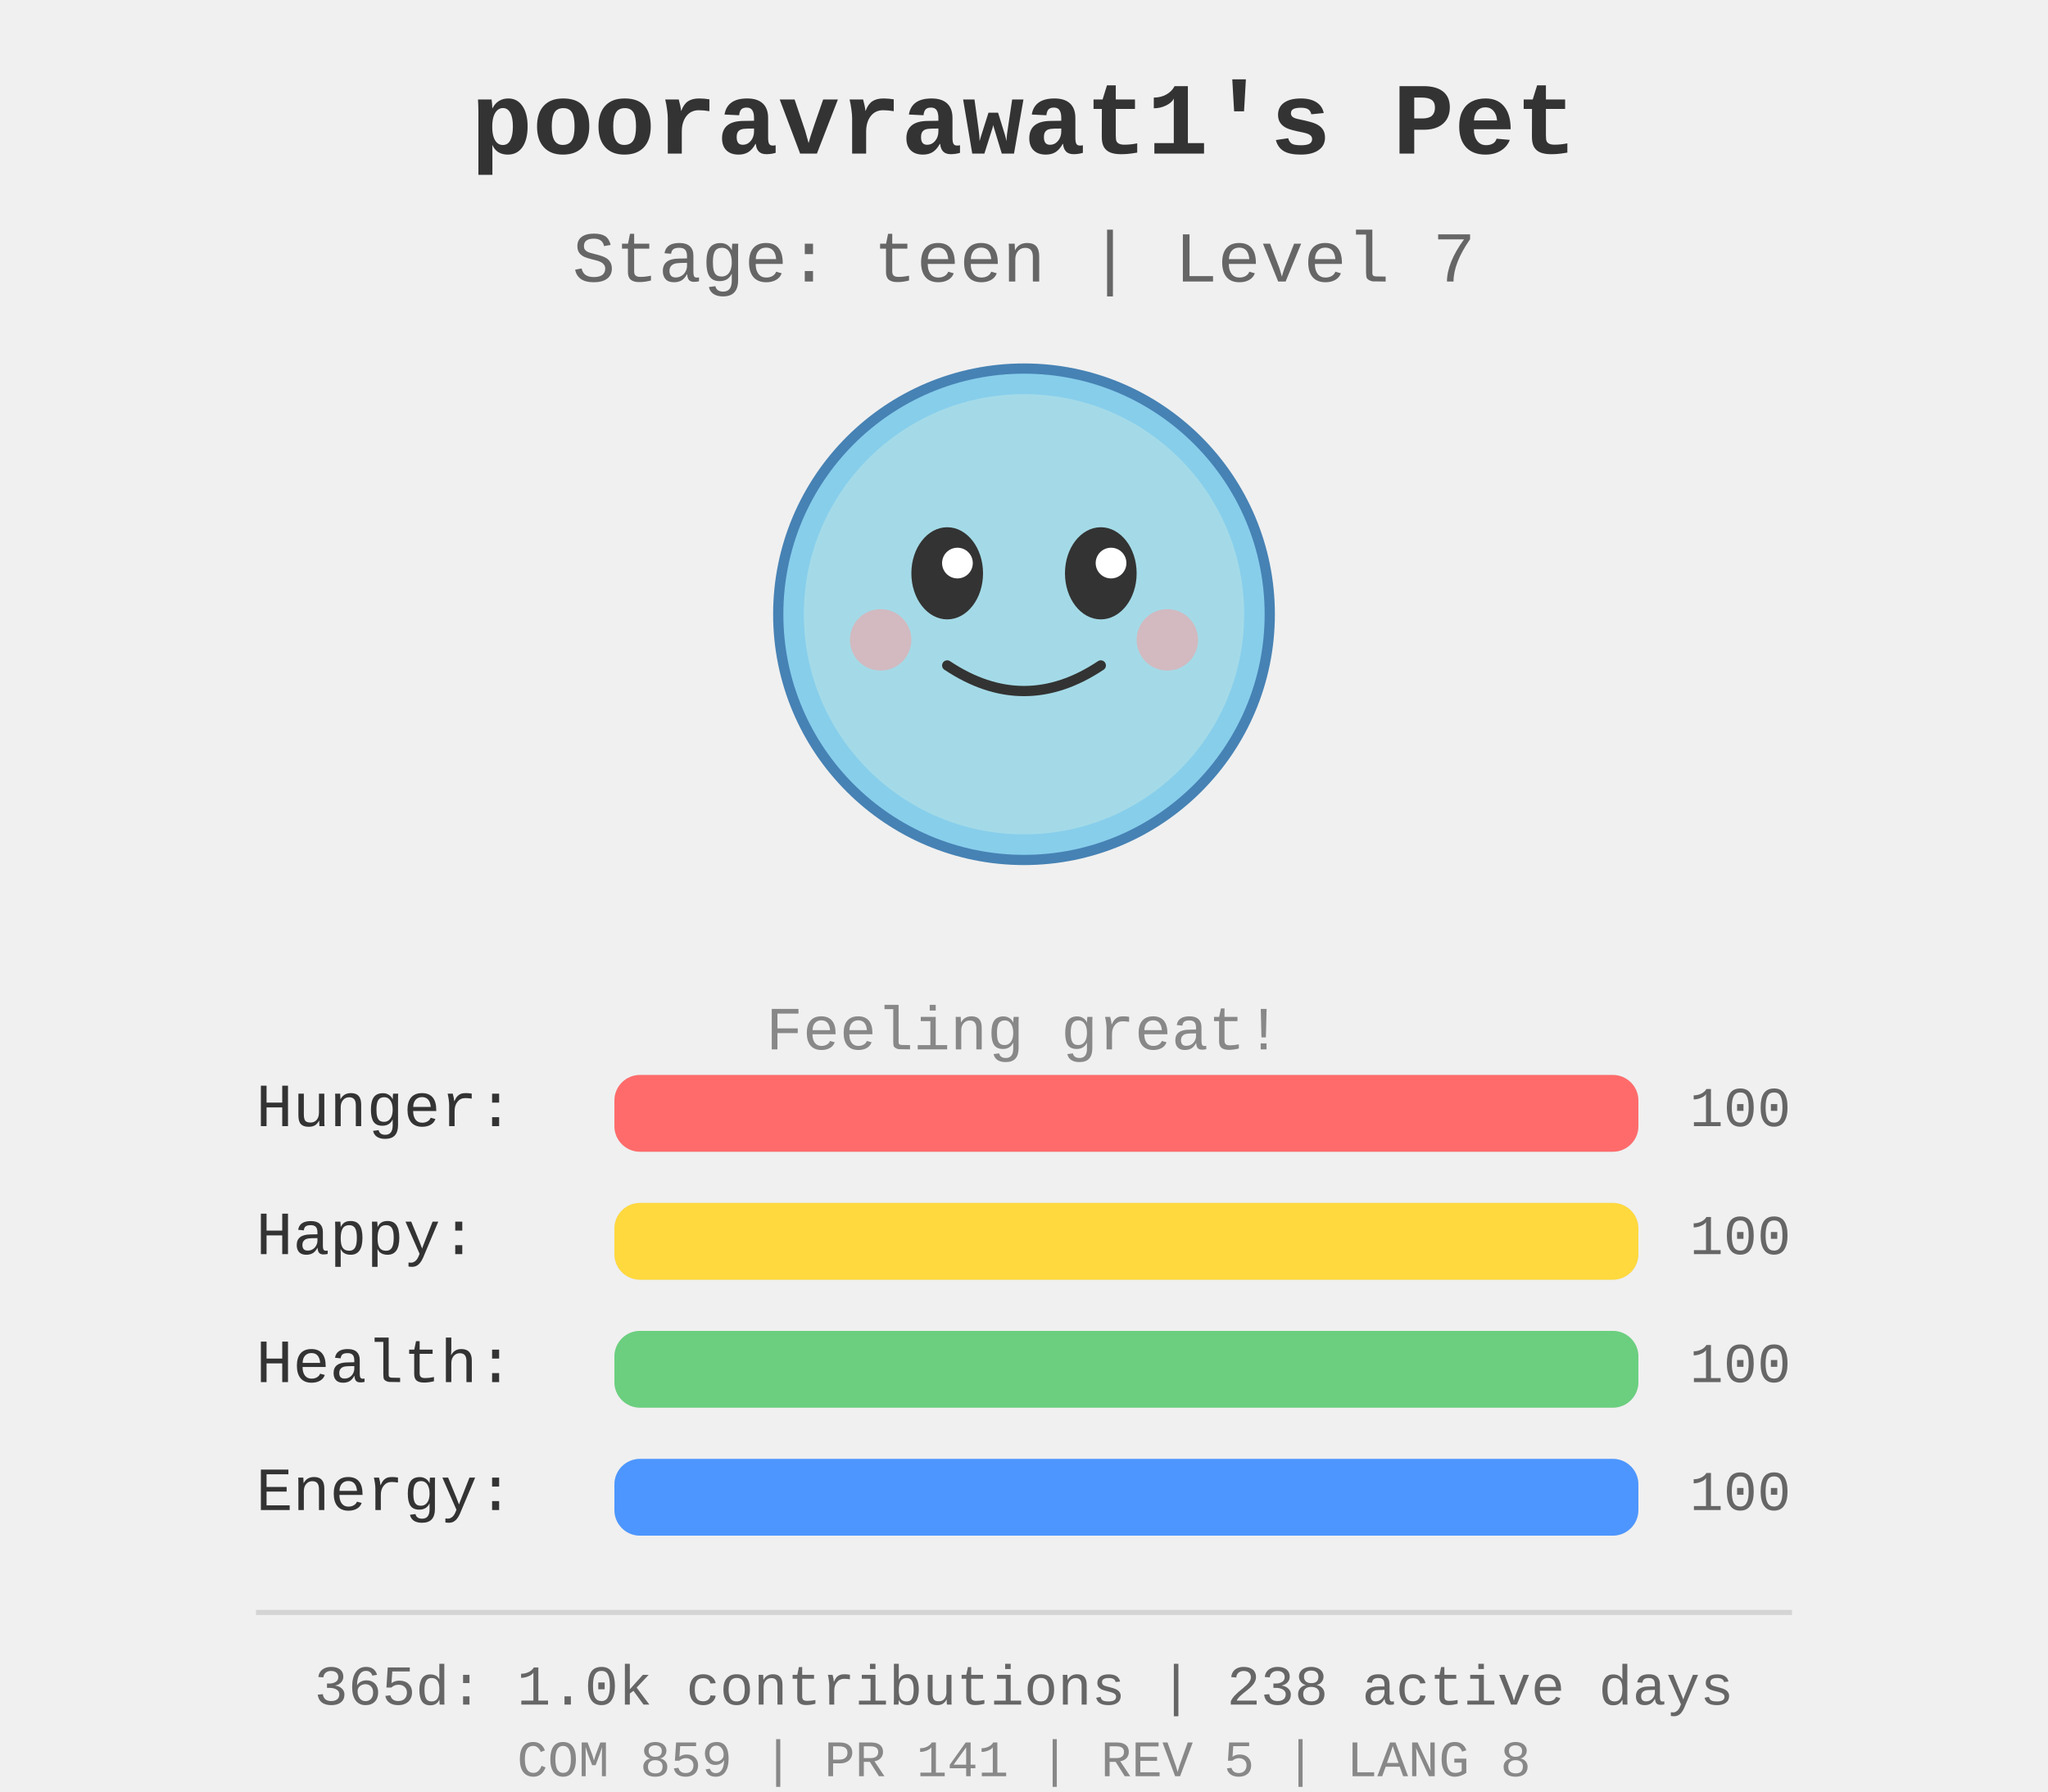
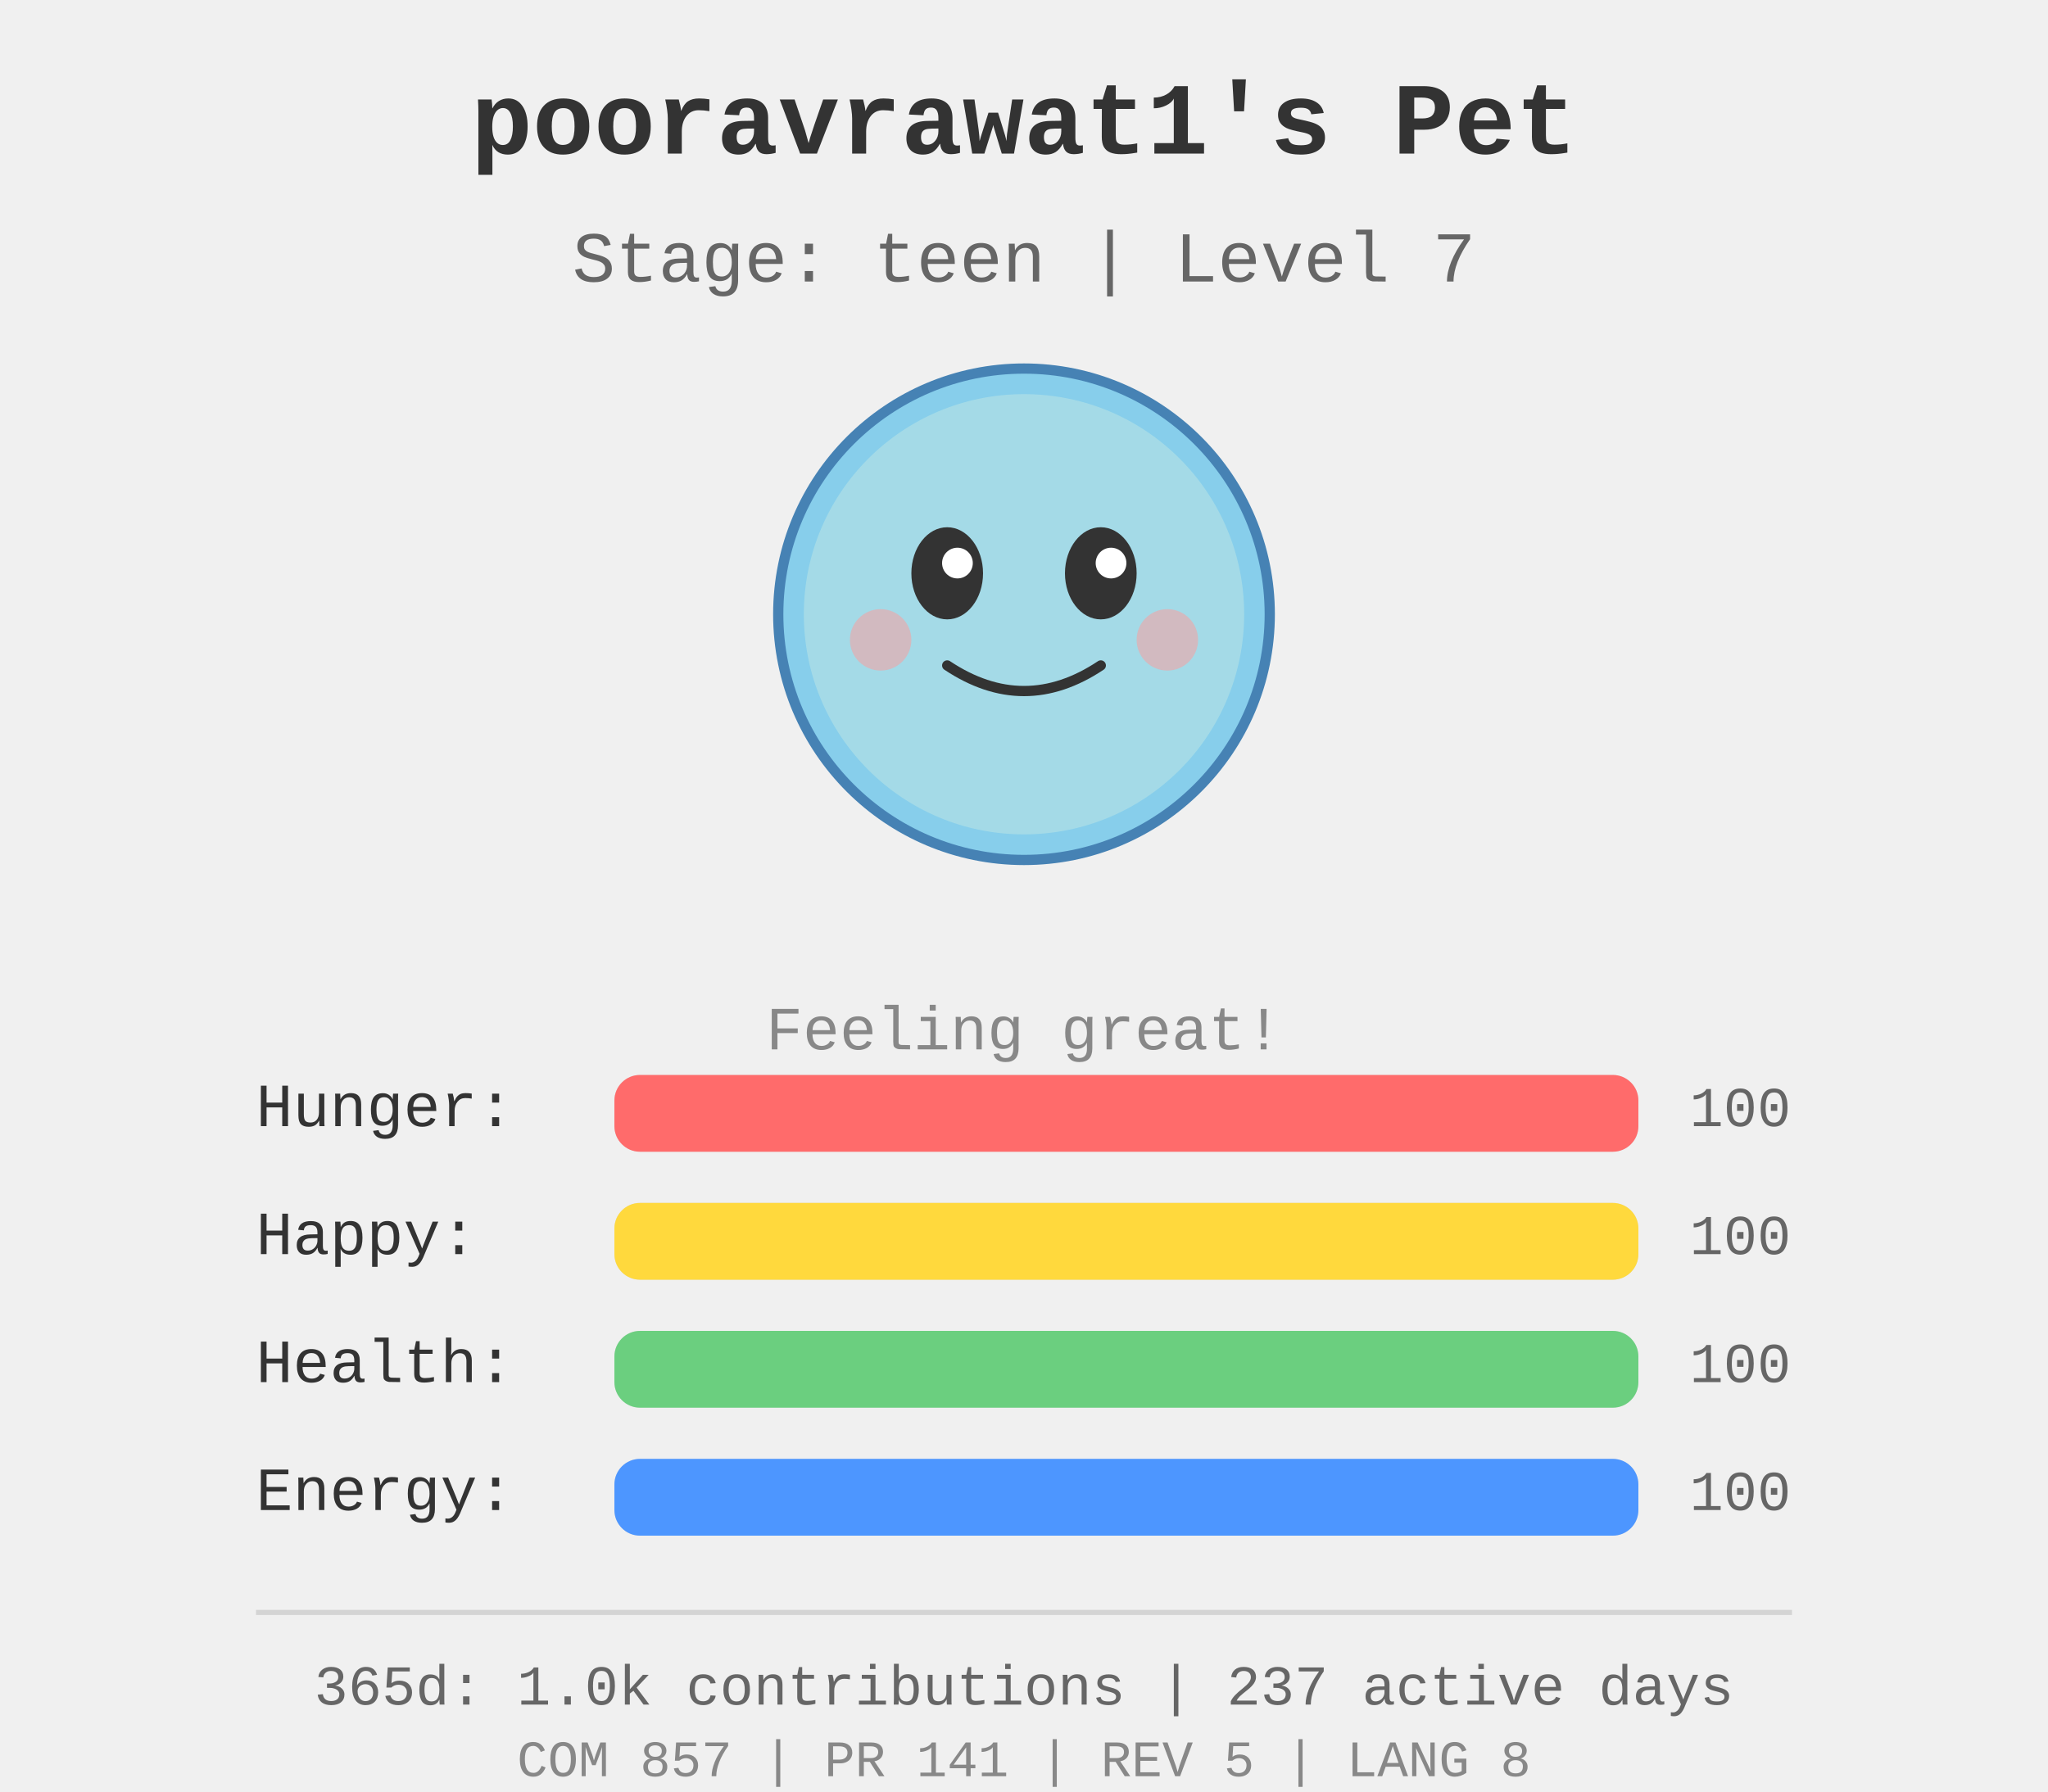
<svg xmlns="http://www.w3.org/2000/svg" width="400" height="350">
  <rect width="400" height="350" fill="#f0f0f0" />
  <g id="pet-sprite" transform="translate(200, 120)">
    <circle cx="0" cy="0" r="48" fill="#87ceeb" stroke="#4682b4" stroke-width="2" />
    <circle cx="0" cy="0" r="43" fill="#b0e0e6" opacity="0.7" />
    <ellipse cx="-15" cy="-8" rx="7" ry="9" fill="#333" />
    <ellipse cx="15" cy="-8" rx="7" ry="9" fill="#333" />
    <circle cx="-13" cy="-10" r="3" fill="#fff" />
    <circle cx="17" cy="-10" r="3" fill="#fff" />
    <path d="M -15 10 Q 0 20 15 10" stroke="#333" stroke-width="2" fill="none" stroke-linecap="round" />
    <circle cx="-28" cy="5" r="6" fill="#ff9999" opacity="0.5" />
    <circle cx="28" cy="5" r="6" fill="#ff9999" opacity="0.5" />
  </g>
  <text x="200" y="30" text-anchor="middle" font-size="20" font-weight="bold" fill="#333" font-family="&quot;Courier New&quot;, Courier, monospace">
    pooravrawat1's Pet
  </text>
  <text x="200" y="55" text-anchor="middle" font-size="14" fill="#666" font-family="&quot;Courier New&quot;, Courier, monospace">
    Stage: teen | Level 7
  </text>
  <text x="200" y="205" text-anchor="middle" font-size="12" fill="#888" font-family="&quot;Courier New&quot;, Courier, monospace">
    Feeling great!
  </text>
  <g id="stats" transform="translate(50, 220)">
    <text x="0" y="0" font-size="12" fill="#333" font-family="&quot;Courier New&quot;, Courier, monospace">Hunger:</text>
    <rect x="70" y="-10" width="200" height="15" fill="#ddd" rx="5" />
    <rect x="70" y="-10" width="200.0" height="15" fill="#ff6b6b" rx="5" />
    <text x="280" y="0" font-size="11" fill="#666" font-family="&quot;Courier New&quot;, Courier, monospace">100</text>
    <text x="0" y="25" font-size="12" fill="#333" font-family="&quot;Courier New&quot;, Courier, monospace">Happy:</text>
    <rect x="70" y="15" width="200" height="15" fill="#ddd" rx="5" />
    <rect x="70" y="15" width="200.0" height="15" fill="#ffd93d" rx="5" />
    <text x="280" y="25" font-size="11" fill="#666" font-family="&quot;Courier New&quot;, Courier, monospace">100</text>
    <text x="0" y="50" font-size="12" fill="#333" font-family="&quot;Courier New&quot;, Courier, monospace">Health:</text>
    <rect x="70" y="40" width="200" height="15" fill="#ddd" rx="5" />
    <rect x="70" y="40" width="200.0" height="15" fill="#6bcf7f" rx="5" />
    <text x="280" y="50" font-size="11" fill="#666" font-family="&quot;Courier New&quot;, Courier, monospace">100</text>
    <text x="0" y="75" font-size="12" fill="#333" font-family="&quot;Courier New&quot;, Courier, monospace">Energy:</text>
    <rect x="70" y="65" width="200" height="15" fill="#ddd" rx="5" />
    <rect x="70" y="65" width="200.0" height="15" fill="#4d96ff" rx="5" />
    <text x="280" y="75" font-size="11" fill="#666" font-family="&quot;Courier New&quot;, Courier, monospace">100</text>
  </g>
  <g id="github-profile-summary">
    <line x1="50" y1="315" x2="350" y2="315" stroke="#d4d4d4" stroke-width="1" />
-     <text x="200" y="333" text-anchor="middle" font-size="11" fill="#666" font-family="&quot;Courier New&quot;, Courier, monospace">365d: 1.0k contributions | 238 active days</text>
-     <text x="200" y="347" text-anchor="middle" font-size="10" fill="#888" font-family="&quot;Courier New&quot;, Courier, monospace">COM 859 | PR 141 | REV 5 | LANG 8</text>
+     <text x="200" y="333" text-anchor="middle" font-size="11" fill="#666" font-family="&quot;Courier New&quot;, Courier, monospace">365d: 1.0k contributions | 237 active days</text>
+     <text x="200" y="347" text-anchor="middle" font-size="10" fill="#888" font-family="&quot;Courier New&quot;, Courier, monospace">COM 857 | PR 141 | REV 5 | LANG 8</text>
  </g>
</svg>
